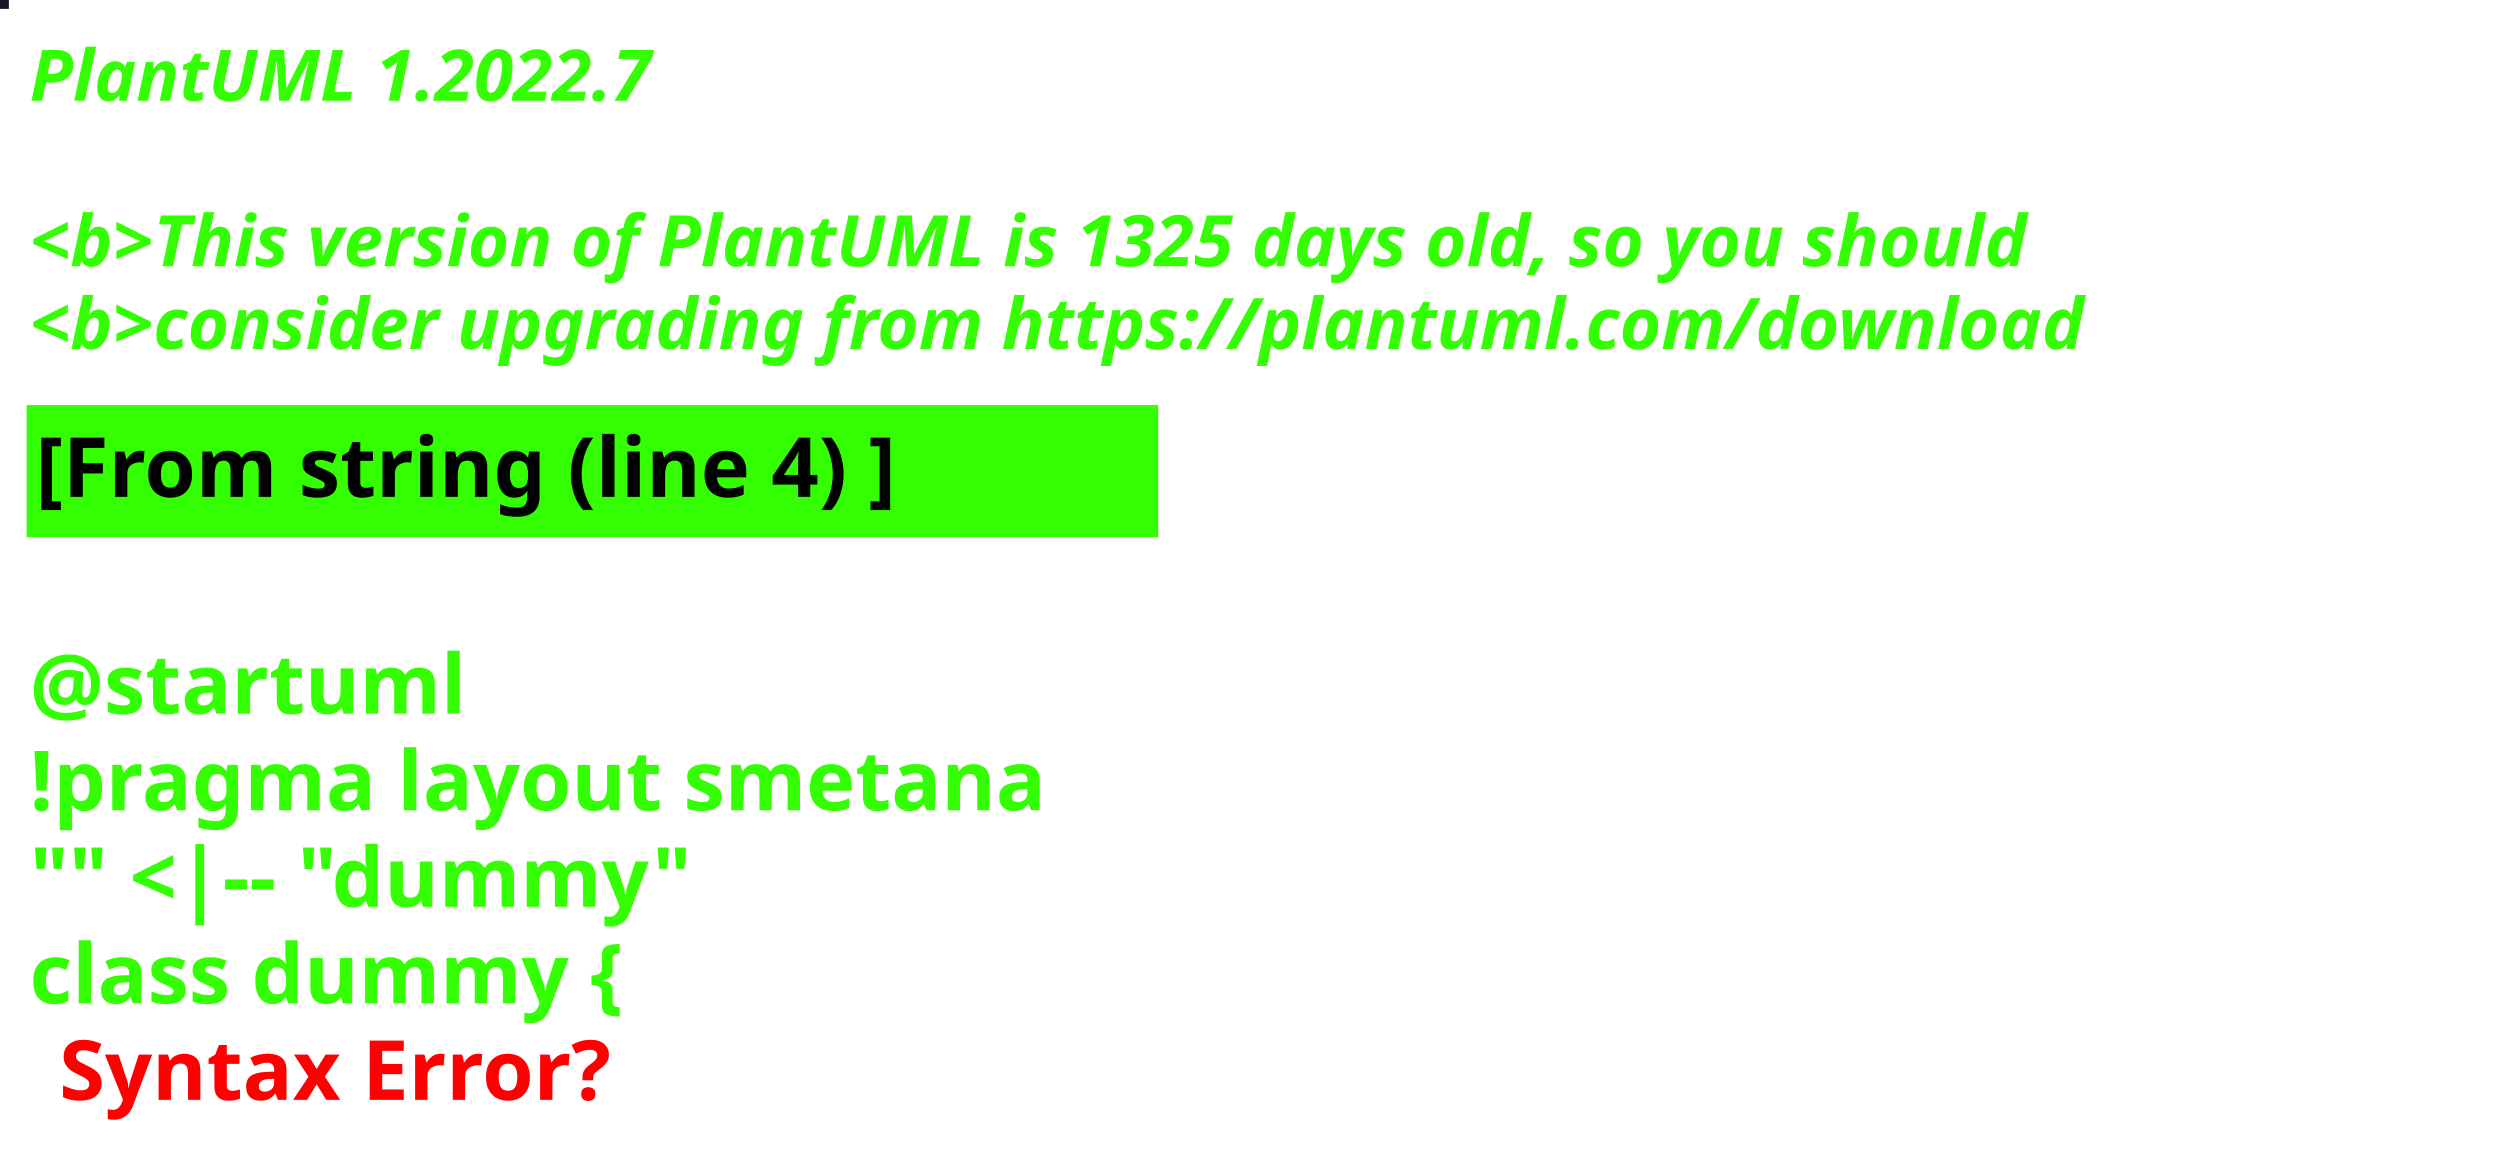
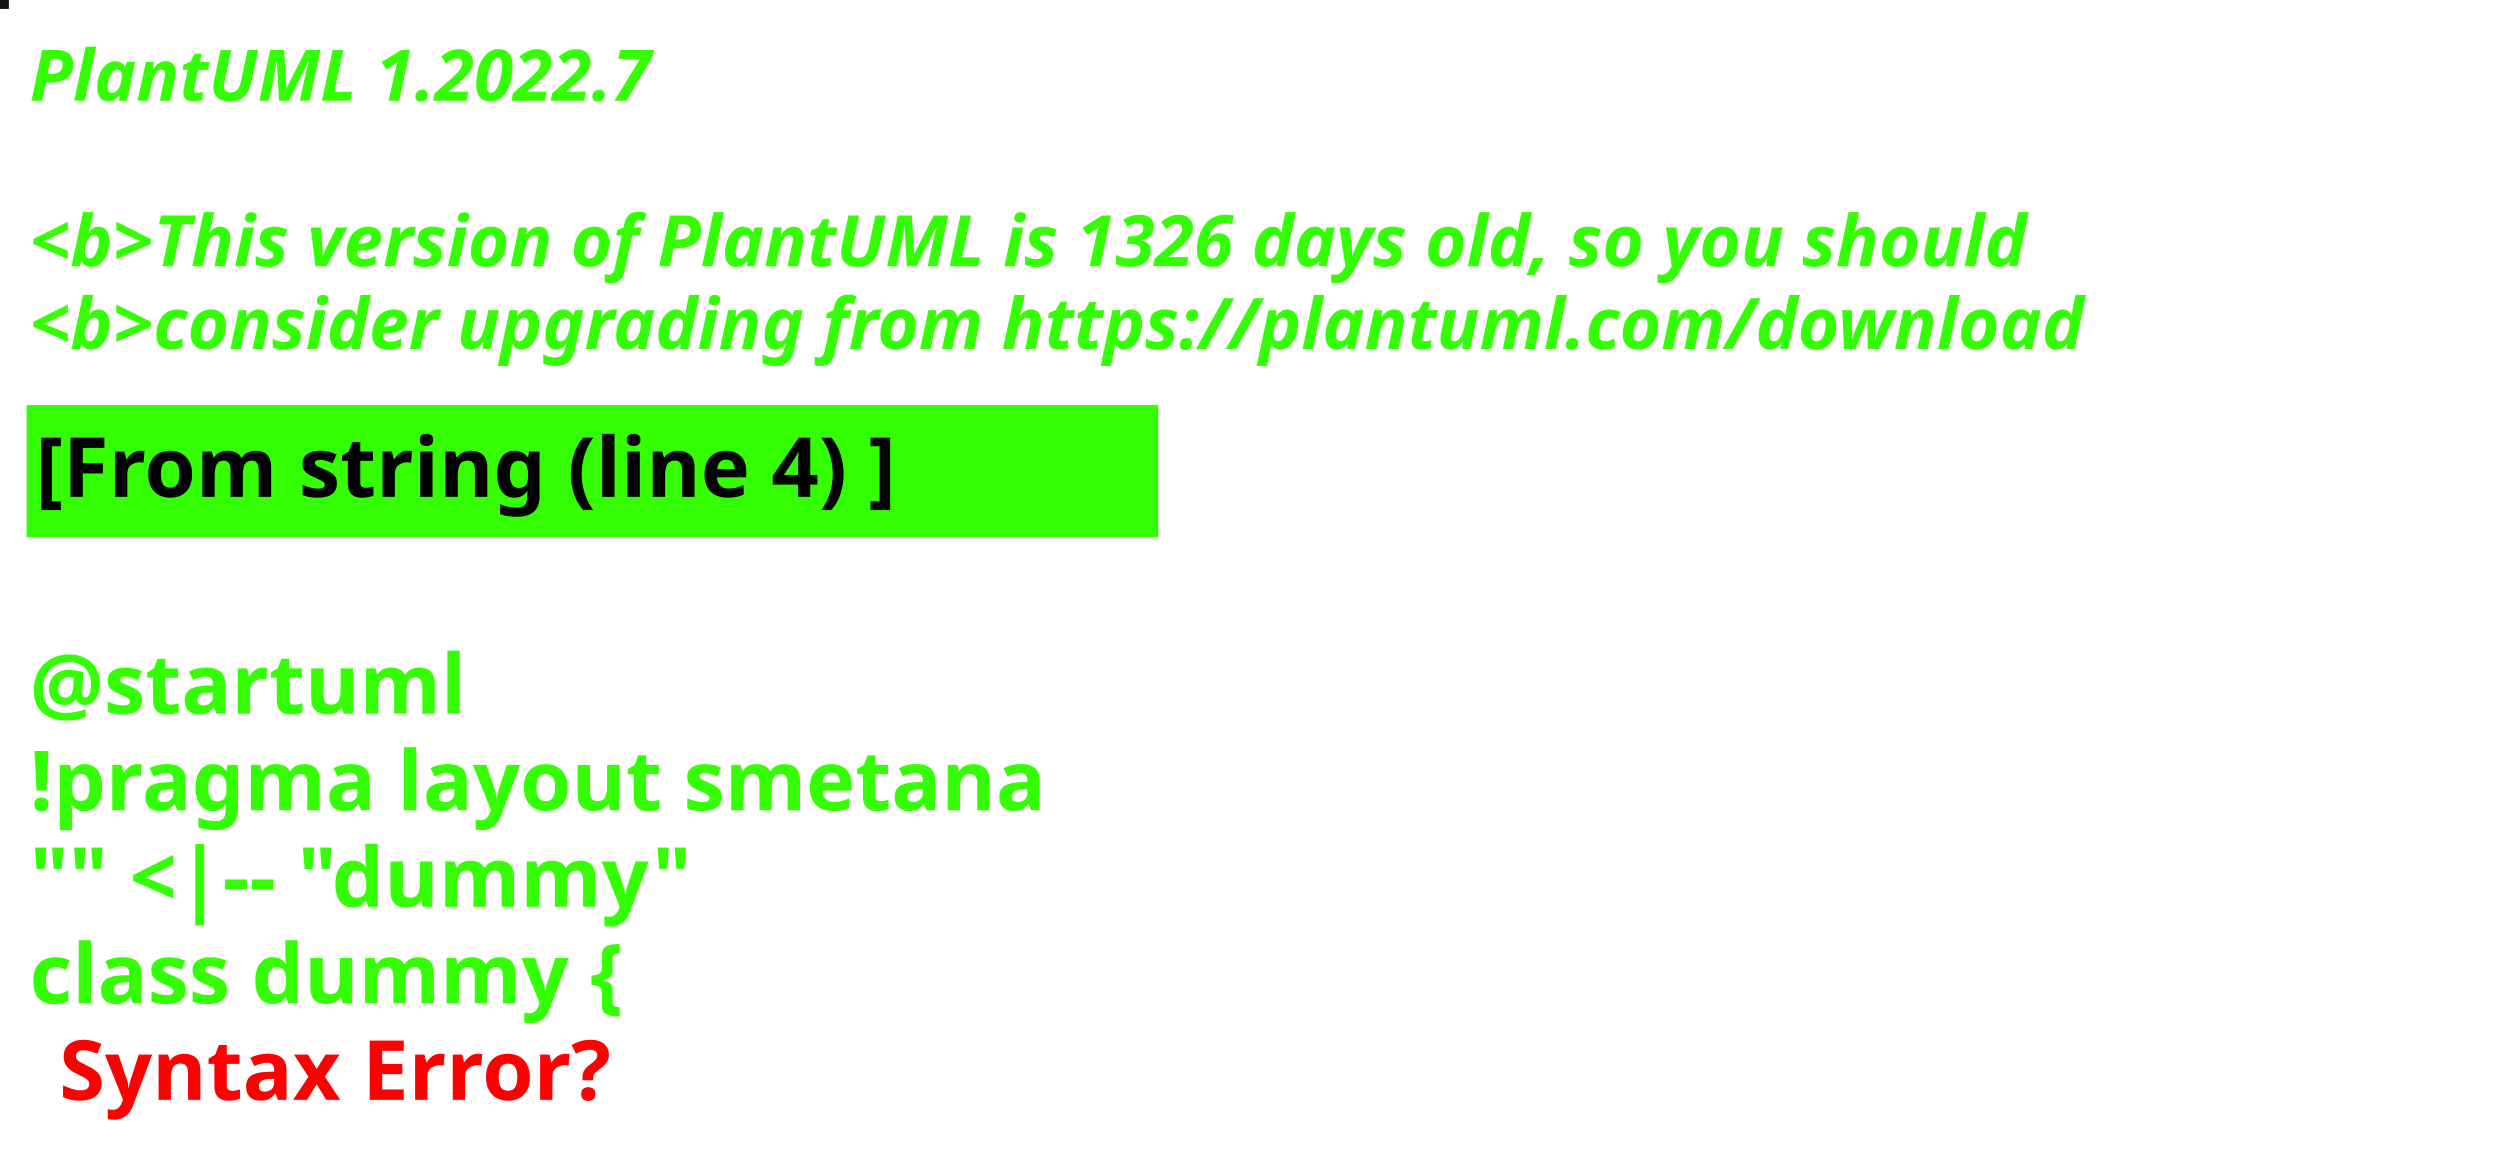
<svg xmlns="http://www.w3.org/2000/svg" contentStyleType="text/css" height="194px" preserveAspectRatio="none" style="width:422px;height:194px;background:#000000;" version="1.1" viewBox="0 0 422 194" width="422px" zoomAndPan="magnify">
  <defs />
  <g>
-     <rect fill="#161722" height="1" style="stroke:#161722;stroke-width:1.0;" width="1" x="0" y="0" />
+     <rect fill="#171111" height="1" style="stroke:#171111;stroke-width:1.0;" width="1" x="0" y="0" />
    <text fill="#33FF02" font-family="sans-serif" font-size="12" font-style="italic" font-weight="bold" lengthAdjust="spacing" textLength="127" x="5" y="17">PlantUML 1.2022.7</text>
    <text fill="#33FF02" font-family="sans-serif" font-size="12" font-style="italic" font-weight="bold" lengthAdjust="spacing" textLength="4" x="5" y="30.969"> </text>
-     <text fill="#33FF02" font-family="sans-serif" font-size="12" font-style="italic" font-weight="bold" lengthAdjust="spacing" textLength="407" x="5" y="44.938">&lt;b&gt;This version of PlantUML is 1325 days old, so you should</text>
+     <text fill="#33FF02" font-family="sans-serif" font-size="12" font-style="italic" font-weight="bold" lengthAdjust="spacing" textLength="407" x="5" y="44.938">&lt;b&gt;This version of PlantUML is 1326 days old, so you should</text>
    <text fill="#33FF02" font-family="sans-serif" font-size="12" font-style="italic" font-weight="bold" lengthAdjust="spacing" textLength="408" x="5" y="58.906">&lt;b&gt;consider upgrading from https://plantuml.com/download</text>
    <rect fill="#33FF02" height="21.297" style="stroke:#33FF02;stroke-width:1.0;" width="190" x="5" y="68.875" />
    <text fill="#000000" font-family="sans-serif" font-size="14" font-weight="bold" lengthAdjust="spacing" textLength="168" x="6" y="83.875">[From string (line 4) ]</text>
    <text fill="#33FF02" font-family="sans-serif" font-size="14" font-weight="bold" lengthAdjust="spacing" textLength="5" x="5" y="104.172"> </text>
    <text fill="#33FF02" font-family="sans-serif" font-size="14" font-weight="bold" lengthAdjust="spacing" textLength="79" x="5" y="120.469">@startuml</text>
    <text fill="#33FF02" font-family="sans-serif" font-size="14" font-weight="bold" lengthAdjust="spacing" textLength="190" x="5" y="136.766">!pragma layout smetana</text>
    <text fill="#33FF02" font-family="sans-serif" font-size="14" font-weight="bold" lengthAdjust="spacing" textLength="124" x="5" y="153.062">"" &lt;|-- "dummy"</text>
    <text fill="#33FF02" font-family="sans-serif" font-size="14" font-weight="bold" lengthAdjust="spacing" text-decoration="wavy underline" textLength="117" x="5" y="169.359">class dummy {</text>
    <text fill="#FF0000" font-family="sans-serif" font-size="14" font-weight="bold" lengthAdjust="spacing" textLength="106" x="10" y="185.656">Syntax Error?</text>
  </g>
</svg>
